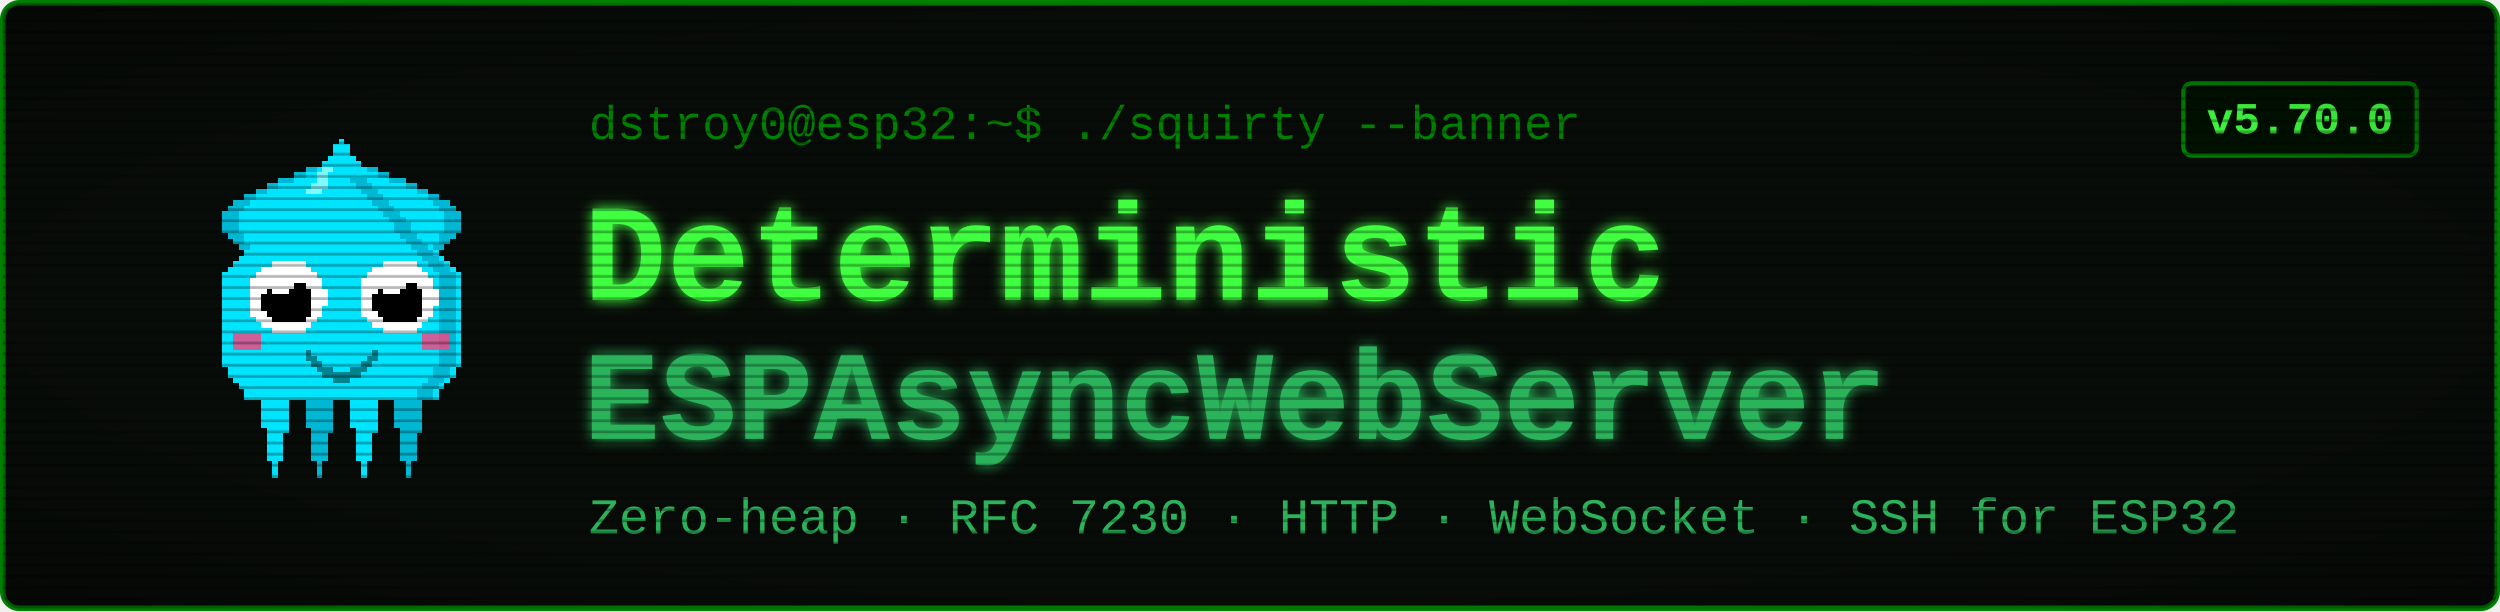
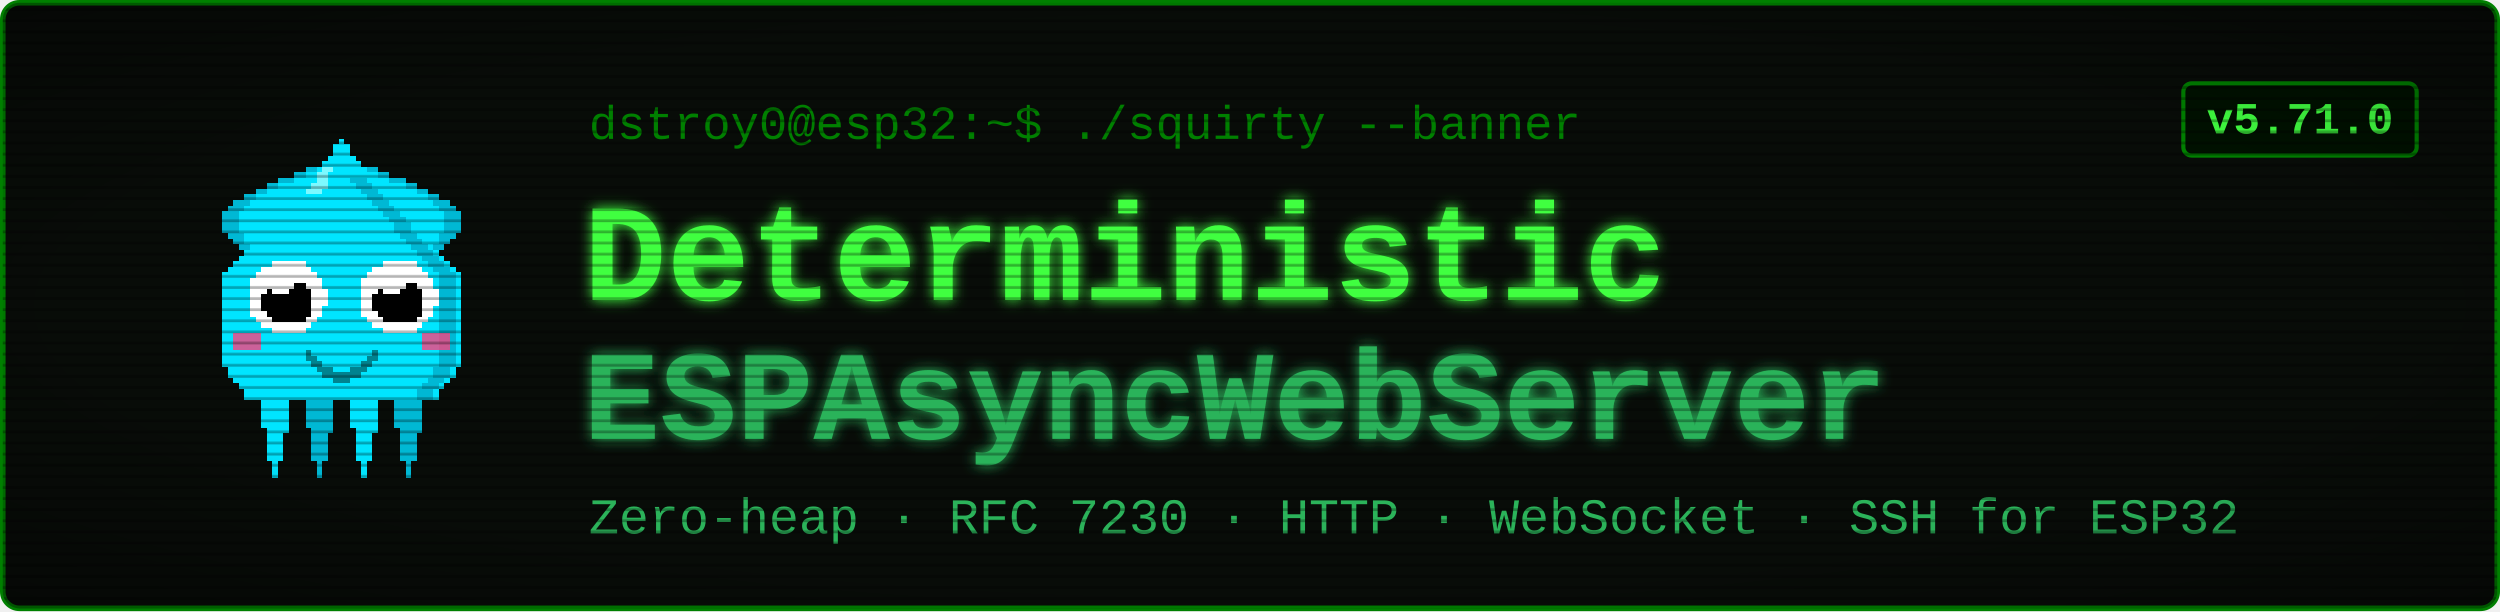
<svg xmlns="http://www.w3.org/2000/svg" viewBox="0 0 900 220" width="900" height="220" font-family="'Courier New', ui-monospace, monospace">
  <defs>
    <filter id="glow" x="-40%" y="-40%" width="180%" height="180%">
      <feGaussianBlur stdDeviation="2.4" result="b" />
      <feMerge>
        <feMergeNode in="b" />
        <feMergeNode in="SourceGraphic" />
      </feMerge>
    </filter>
    <pattern id="scan" width="4" height="4" patternUnits="userSpaceOnUse">
      <rect width="4" height="1" y="3" fill="#000000" opacity="0.28" />
    </pattern>
    <radialGradient id="vig" cx="50%" cy="50%" r="78%">
      <stop offset="58%" stop-color="#000000" stop-opacity="0" />
      <stop offset="100%" stop-color="#000000" stop-opacity="0.45" />
    </radialGradient>
  </defs>
  <rect x="1" y="1" width="898" height="218" rx="6" fill="#080c08" stroke="#008000" stroke-width="2" />
  <g transform="translate(58,46) scale(2)" shape-rendering="crispEdges">
    <rect x="29" y="6" width="1" height="1" fill="#00e5ff" />
    <rect x="26" y="7" width="3" height="1" fill="#00e5ff" />
    <rect x="24" y="8" width="4" height="1" fill="#00e5ff" />
    <rect x="21" y="9" width="7" height="1" fill="#00e5ff" />
    <rect x="19" y="10" width="8" height="1" fill="#00e5ff" />
    <rect x="17" y="11" width="9" height="1" fill="#00e5ff" />
    <rect x="15" y="12" width="10" height="1" fill="#00e5ff" />
    <rect x="13" y="13" width="11" height="1" fill="#00e5ff" />
    <rect x="12" y="14" width="11" height="1" fill="#00e5ff" />
    <rect x="11" y="15" width="11" height="1" fill="#00e5ff" />
    <rect x="11" y="16" width="10" height="1" fill="#00e5ff" />
    <rect x="11" y="17" width="9" height="1" fill="#00e5ff" />
    <rect x="11" y="18" width="9" height="1" fill="#00e5ff" />
    <rect x="12" y="19" width="7" height="1" fill="#00e5ff" />
    <rect x="13" y="20" width="5" height="1" fill="#00e5ff" />
    <rect x="14" y="21" width="3" height="1" fill="#00e5ff" />
    <rect x="15" y="22" width="1" height="1" fill="#00e5ff" />
    <rect x="29" y="6" width="3" height="1" fill="#00b8d4" />
    <rect x="26" y="7" width="3" height="1" fill="#00b8d4" />
    <rect x="24" y="8" width="2" height="1" fill="#00b8d4" />
    <rect x="21" y="9" width="3" height="1" fill="#00b8d4" />
    <rect x="19" y="10" width="2" height="1" fill="#00b8d4" />
    <rect x="17" y="11" width="2" height="1" fill="#00b8d4" />
    <rect x="15" y="12" width="2" height="1" fill="#00b8d4" />
    <rect x="13" y="13" width="3" height="1" fill="#00b8d4" />
    <rect x="12" y="14" width="3" height="1" fill="#00b8d4" />
    <rect x="11" y="15" width="3" height="1" fill="#00b8d4" />
    <rect x="11" y="16" width="3" height="1" fill="#00b8d4" />
    <rect x="11" y="17" width="3" height="1" fill="#00b8d4" />
    <rect x="11" y="18" width="3" height="1" fill="#00b8d4" />
    <rect x="12" y="19" width="3" height="1" fill="#00b8d4" />
    <rect x="13" y="20" width="2" height="1" fill="#00b8d4" />
    <rect x="14" y="21" width="2" height="1" fill="#00b8d4" />
    <rect x="15" y="22" width="2" height="1" fill="#00b8d4" />
    <rect x="35" y="6" width="1" height="1" fill="#00e5ff" />
    <rect x="36" y="7" width="3" height="1" fill="#00e5ff" />
    <rect x="37" y="8" width="4" height="1" fill="#00e5ff" />
    <rect x="37" y="9" width="7" height="1" fill="#00e5ff" />
    <rect x="38" y="10" width="8" height="1" fill="#00e5ff" />
    <rect x="39" y="11" width="9" height="1" fill="#00e5ff" />
    <rect x="40" y="12" width="10" height="1" fill="#00e5ff" />
    <rect x="41" y="13" width="11" height="1" fill="#00e5ff" />
    <rect x="42" y="14" width="11" height="1" fill="#00e5ff" />
    <rect x="43" y="15" width="11" height="1" fill="#00e5ff" />
    <rect x="44" y="16" width="10" height="1" fill="#00e5ff" />
    <rect x="45" y="17" width="9" height="1" fill="#00e5ff" />
    <rect x="45" y="18" width="9" height="1" fill="#00e5ff" />
    <rect x="46" y="19" width="7" height="1" fill="#00e5ff" />
    <rect x="47" y="20" width="5" height="1" fill="#00e5ff" />
    <rect x="48" y="21" width="3" height="1" fill="#00e5ff" />
    <rect x="49" y="22" width="1" height="1" fill="#00e5ff" />
    <rect x="33" y="6" width="3" height="1" fill="#00b8d4" />
    <rect x="36" y="7" width="3" height="1" fill="#00b8d4" />
    <rect x="39" y="8" width="2" height="1" fill="#00b8d4" />
    <rect x="41" y="9" width="3" height="1" fill="#00b8d4" />
    <rect x="44" y="10" width="2" height="1" fill="#00b8d4" />
    <rect x="46" y="11" width="2" height="1" fill="#00b8d4" />
    <rect x="48" y="12" width="2" height="1" fill="#00b8d4" />
    <rect x="49" y="13" width="3" height="1" fill="#00b8d4" />
    <rect x="50" y="14" width="3" height="1" fill="#00b8d4" />
    <rect x="51" y="15" width="3" height="1" fill="#00b8d4" />
    <rect x="51" y="16" width="3" height="1" fill="#00b8d4" />
    <rect x="51" y="17" width="3" height="1" fill="#00b8d4" />
    <rect x="51" y="18" width="3" height="1" fill="#00b8d4" />
    <rect x="50" y="19" width="3" height="1" fill="#00b8d4" />
    <rect x="50" y="20" width="2" height="1" fill="#00b8d4" />
    <rect x="49" y="21" width="2" height="1" fill="#00b8d4" />
    <rect x="48" y="22" width="2" height="1" fill="#00b8d4" />
    <rect x="17" y="46" width="7" height="1" fill="#00e5ff" />
    <rect x="17" y="47" width="7" height="1" fill="#00e5ff" />
    <rect x="17" y="48" width="7" height="1" fill="#00e5ff" />
    <rect x="18" y="49" width="5" height="1" fill="#00e5ff" />
    <rect x="18" y="50" width="5" height="1" fill="#00e5ff" />
    <rect x="18" y="51" width="5" height="1" fill="#00e5ff" />
    <rect x="18" y="52" width="5" height="1" fill="#00e5ff" />
    <rect x="18" y="53" width="5" height="1" fill="#00e5ff" />
    <rect x="19" y="54" width="4" height="1" fill="#00e5ff" />
    <rect x="19" y="55" width="3" height="1" fill="#00e5ff" />
    <rect x="19" y="56" width="3" height="1" fill="#00e5ff" />
    <rect x="19" y="57" width="3" height="1" fill="#00e5ff" />
    <rect x="19" y="58" width="3" height="1" fill="#00e5ff" />
    <rect x="19" y="59" width="3" height="1" fill="#00e5ff" />
    <rect x="20" y="60" width="1" height="1" fill="#00e5ff" />
    <rect x="20" y="61" width="1" height="1" fill="#00e5ff" />
    <rect x="20" y="62" width="1" height="1" fill="#00e5ff" />
    <rect x="25" y="46" width="7" height="1" fill="#00b8d4" />
    <rect x="25" y="47" width="7" height="1" fill="#00b8d4" />
    <rect x="25" y="48" width="7" height="1" fill="#00b8d4" />
    <rect x="26" y="49" width="5" height="1" fill="#00b8d4" />
    <rect x="26" y="50" width="5" height="1" fill="#00b8d4" />
    <rect x="26" y="51" width="5" height="1" fill="#00b8d4" />
    <rect x="26" y="52" width="5" height="1" fill="#00b8d4" />
    <rect x="26" y="53" width="5" height="1" fill="#00b8d4" />
    <rect x="27" y="54" width="4" height="1" fill="#00b8d4" />
    <rect x="27" y="55" width="3" height="1" fill="#00b8d4" />
    <rect x="27" y="56" width="3" height="1" fill="#00b8d4" />
    <rect x="27" y="57" width="3" height="1" fill="#00b8d4" />
    <rect x="27" y="58" width="3" height="1" fill="#00b8d4" />
    <rect x="27" y="59" width="3" height="1" fill="#00b8d4" />
    <rect x="28" y="60" width="1" height="1" fill="#00b8d4" />
    <rect x="28" y="61" width="1" height="1" fill="#00b8d4" />
    <rect x="28" y="62" width="1" height="1" fill="#00b8d4" />
    <rect x="33" y="46" width="7" height="1" fill="#00e5ff" />
    <rect x="33" y="47" width="7" height="1" fill="#00e5ff" />
    <rect x="33" y="48" width="7" height="1" fill="#00e5ff" />
    <rect x="34" y="49" width="5" height="1" fill="#00e5ff" />
    <rect x="34" y="50" width="5" height="1" fill="#00e5ff" />
    <rect x="34" y="51" width="5" height="1" fill="#00e5ff" />
    <rect x="34" y="52" width="5" height="1" fill="#00e5ff" />
    <rect x="34" y="53" width="5" height="1" fill="#00e5ff" />
    <rect x="35" y="54" width="4" height="1" fill="#00e5ff" />
    <rect x="35" y="55" width="3" height="1" fill="#00e5ff" />
    <rect x="35" y="56" width="3" height="1" fill="#00e5ff" />
    <rect x="35" y="57" width="3" height="1" fill="#00e5ff" />
    <rect x="35" y="58" width="3" height="1" fill="#00e5ff" />
    <rect x="35" y="59" width="3" height="1" fill="#00e5ff" />
    <rect x="36" y="60" width="1" height="1" fill="#00e5ff" />
    <rect x="36" y="61" width="1" height="1" fill="#00e5ff" />
    <rect x="36" y="62" width="1" height="1" fill="#00e5ff" />
    <rect x="41" y="46" width="7" height="1" fill="#00b8d4" />
    <rect x="41" y="47" width="7" height="1" fill="#00b8d4" />
    <rect x="41" y="48" width="7" height="1" fill="#00b8d4" />
    <rect x="42" y="49" width="5" height="1" fill="#00b8d4" />
    <rect x="42" y="50" width="5" height="1" fill="#00b8d4" />
    <rect x="42" y="51" width="5" height="1" fill="#00b8d4" />
    <rect x="42" y="52" width="5" height="1" fill="#00b8d4" />
    <rect x="42" y="53" width="5" height="1" fill="#00b8d4" />
    <rect x="43" y="54" width="4" height="1" fill="#00b8d4" />
    <rect x="43" y="55" width="3" height="1" fill="#00b8d4" />
    <rect x="43" y="56" width="3" height="1" fill="#00b8d4" />
    <rect x="43" y="57" width="3" height="1" fill="#00b8d4" />
    <rect x="43" y="58" width="3" height="1" fill="#00b8d4" />
    <rect x="43" y="59" width="3" height="1" fill="#00b8d4" />
    <rect x="44" y="60" width="1" height="1" fill="#00b8d4" />
    <rect x="44" y="61" width="1" height="1" fill="#00b8d4" />
    <rect x="44" y="62" width="1" height="1" fill="#00b8d4" />
    <rect x="32" y="2" width="1" height="1" fill="#00e5ff" />
    <rect x="31" y="3" width="3" height="1" fill="#00e5ff" />
    <rect x="31" y="4" width="3" height="1" fill="#00e5ff" />
    <rect x="30" y="5" width="5" height="1" fill="#00e5ff" />
    <rect x="29" y="6" width="7" height="1" fill="#00e5ff" />
    <rect x="28" y="7" width="9" height="1" fill="#00e5ff" />
    <rect x="27" y="8" width="11" height="1" fill="#00e5ff" />
    <rect x="27" y="9" width="11" height="1" fill="#00e5ff" />
    <rect x="26" y="10" width="13" height="1" fill="#00e5ff" />
    <rect x="25" y="11" width="15" height="1" fill="#00e5ff" />
    <rect x="24" y="12" width="17" height="1" fill="#00e5ff" />
    <rect x="23" y="13" width="19" height="1" fill="#00e5ff" />
    <rect x="22" y="14" width="21" height="1" fill="#00e5ff" />
    <rect x="21" y="15" width="23" height="1" fill="#00e5ff" />
    <rect x="20" y="16" width="25" height="1" fill="#00e5ff" />
    <rect x="19" y="17" width="27" height="1" fill="#00e5ff" />
    <rect x="19" y="18" width="27" height="1" fill="#00e5ff" />
    <rect x="18" y="19" width="29" height="1" fill="#00e5ff" />
    <rect x="17" y="20" width="31" height="1" fill="#00e5ff" />
    <rect x="16" y="21" width="33" height="1" fill="#00e5ff" />
    <rect x="15" y="22" width="35" height="1" fill="#00e5ff" />
    <rect x="14" y="23" width="37" height="1" fill="#00e5ff" />
    <rect x="13" y="24" width="39" height="1" fill="#00e5ff" />
    <rect x="12" y="25" width="41" height="1" fill="#00e5ff" />
    <rect x="11" y="26" width="43" height="1" fill="#00e5ff" />
    <rect x="11" y="27" width="43" height="1" fill="#00e5ff" />
    <rect x="11" y="28" width="43" height="1" fill="#00e5ff" />
    <rect x="11" y="29" width="43" height="1" fill="#00e5ff" />
    <rect x="11" y="30" width="43" height="1" fill="#00e5ff" />
    <rect x="11" y="31" width="43" height="1" fill="#00e5ff" />
    <rect x="11" y="32" width="43" height="1" fill="#00e5ff" />
    <rect x="11" y="33" width="43" height="1" fill="#00e5ff" />
    <rect x="11" y="34" width="43" height="1" fill="#00e5ff" />
    <rect x="11" y="35" width="43" height="1" fill="#00e5ff" />
    <rect x="11" y="36" width="43" height="1" fill="#00e5ff" />
    <rect x="11" y="37" width="43" height="1" fill="#00e5ff" />
    <rect x="11" y="38" width="43" height="1" fill="#00e5ff" />
    <rect x="11" y="39" width="43" height="1" fill="#00e5ff" />
    <rect x="11" y="40" width="43" height="1" fill="#00e5ff" />
    <rect x="11" y="41" width="43" height="1" fill="#00e5ff" />
    <rect x="11" y="42" width="43" height="1" fill="#00e5ff" />
    <rect x="12" y="43" width="41" height="1" fill="#00e5ff" />
    <rect x="12" y="44" width="41" height="1" fill="#00e5ff" />
    <rect x="13" y="45" width="39" height="1" fill="#00e5ff" />
    <rect x="14" y="46" width="37" height="1" fill="#00e5ff" />
    <rect x="15" y="47" width="35" height="1" fill="#00e5ff" />
    <rect x="15" y="48" width="35" height="1" fill="#00e5ff" />
    <rect x="34" y="9" width="3" height="1" fill="#00b8d4" />
    <rect x="35" y="10" width="3" height="1" fill="#00b8d4" />
    <rect x="36" y="11" width="3" height="1" fill="#00b8d4" />
    <rect x="37" y="12" width="3" height="1" fill="#00b8d4" />
    <rect x="38" y="13" width="3" height="1" fill="#00b8d4" />
    <rect x="39" y="14" width="3" height="1" fill="#00b8d4" />
    <rect x="40" y="15" width="3" height="1" fill="#00b8d4" />
    <rect x="41" y="16" width="3" height="1" fill="#00b8d4" />
    <rect x="42" y="17" width="3" height="1" fill="#00b8d4" />
    <rect x="42" y="18" width="3" height="1" fill="#00b8d4" />
    <rect x="43" y="19" width="3" height="1" fill="#00b8d4" />
    <rect x="44" y="20" width="3" height="1" fill="#00b8d4" />
    <rect x="45" y="21" width="3" height="1" fill="#00b8d4" />
    <rect x="46" y="22" width="3" height="1" fill="#00b8d4" />
    <rect x="47" y="23" width="3" height="1" fill="#00b8d4" />
    <rect x="48" y="24" width="3" height="1" fill="#00b8d4" />
    <rect x="49" y="25" width="3" height="1" fill="#00b8d4" />
    <rect x="50" y="26" width="3" height="1" fill="#00b8d4" />
    <rect x="50" y="27" width="3" height="1" fill="#00b8d4" />
    <rect x="50" y="28" width="3" height="1" fill="#00b8d4" />
    <rect x="50" y="29" width="3" height="1" fill="#00b8d4" />
    <rect x="50" y="30" width="3" height="1" fill="#00b8d4" />
    <rect x="50" y="31" width="3" height="1" fill="#00b8d4" />
    <rect x="50" y="32" width="3" height="1" fill="#00b8d4" />
    <rect x="50" y="33" width="3" height="1" fill="#00b8d4" />
    <rect x="50" y="34" width="3" height="1" fill="#00b8d4" />
    <rect x="50" y="35" width="3" height="1" fill="#00b8d4" />
    <rect x="50" y="36" width="3" height="1" fill="#00b8d4" />
    <rect x="50" y="37" width="3" height="1" fill="#00b8d4" />
    <rect x="50" y="38" width="3" height="1" fill="#00b8d4" />
    <rect x="50" y="39" width="3" height="1" fill="#00b8d4" />
    <rect x="50" y="40" width="3" height="1" fill="#00b8d4" />
    <rect x="50" y="41" width="3" height="1" fill="#00b8d4" />
    <rect x="50" y="42" width="3" height="1" fill="#00b8d4" />
    <rect x="49" y="43" width="3" height="1" fill="#00b8d4" />
    <rect x="49" y="44" width="3" height="1" fill="#00b8d4" />
    <rect x="48" y="45" width="3" height="1" fill="#00b8d4" />
    <rect x="47" y="46" width="3" height="1" fill="#00b8d4" />
    <rect x="46" y="47" width="3" height="1" fill="#00b8d4" />
    <rect x="46" y="48" width="3" height="1" fill="#00b8d4" />
    <rect x="29" y="7" width="2" height="1" fill="#7df9ff" />
    <rect x="28" y="8" width="2" height="1" fill="#7df9ff" />
    <rect x="28" y="9" width="2" height="1" fill="#7df9ff" />
    <rect x="27" y="10" width="3" height="1" fill="#7df9ff" />
    <rect x="26" y="11" width="3" height="1" fill="#7df9ff" />
    <rect x="13" y="37" width="5" height="3" fill="#ff4081" opacity="0.8" />
    <rect x="47" y="37" width="5" height="3" fill="#ff4081" opacity="0.8" />
    <rect x="20" y="24" width="6" height="1" fill="#ffffff" />
    <rect x="18" y="25" width="9" height="1" fill="#ffffff" />
    <rect x="17" y="26" width="11" height="1" fill="#ffffff" />
    <rect x="16" y="27" width="13" height="1" fill="#ffffff" />
    <rect x="16" y="28" width="13" height="1" fill="#ffffff" />
    <rect x="16" y="29" width="14" height="1" fill="#ffffff" />
    <rect x="16" y="30" width="14" height="1" fill="#ffffff" />
    <rect x="16" y="31" width="14" height="1" fill="#ffffff" />
    <rect x="16" y="32" width="13" height="1" fill="#ffffff" />
    <rect x="16" y="33" width="13" height="1" fill="#ffffff" />
    <rect x="17" y="34" width="11" height="1" fill="#ffffff" />
    <rect x="18" y="35" width="9" height="1" fill="#ffffff" />
    <rect x="20" y="36" width="6" height="1" fill="#ffffff" />
    <rect x="20" y="28" width="6" height="1" fill="#000000" />
    <rect x="19" y="29" width="8" height="1" fill="#000000" />
    <rect x="18" y="30" width="9" height="1" fill="#000000" />
    <rect x="18" y="31" width="9" height="1" fill="#000000" />
    <rect x="18" y="32" width="9" height="1" fill="#000000" />
    <rect x="19" y="33" width="8" height="1" fill="#000000" />
    <rect x="20" y="34" width="6" height="1" fill="#000000" />
    <rect x="20" y="27" width="3" height="1" fill="#ffffff" />
    <rect x="20" y="28" width="4" height="1" fill="#ffffff" />
    <rect x="20" y="29" width="3" height="1" fill="#ffffff" />
    <rect x="40" y="24" width="6" height="1" fill="#ffffff" />
    <rect x="38" y="25" width="9" height="1" fill="#ffffff" />
    <rect x="37" y="26" width="11" height="1" fill="#ffffff" />
    <rect x="36" y="27" width="13" height="1" fill="#ffffff" />
    <rect x="36" y="28" width="13" height="1" fill="#ffffff" />
    <rect x="36" y="29" width="14" height="1" fill="#ffffff" />
    <rect x="36" y="30" width="14" height="1" fill="#ffffff" />
    <rect x="36" y="31" width="14" height="1" fill="#ffffff" />
    <rect x="36" y="32" width="13" height="1" fill="#ffffff" />
    <rect x="36" y="33" width="13" height="1" fill="#ffffff" />
    <rect x="37" y="34" width="11" height="1" fill="#ffffff" />
    <rect x="38" y="35" width="9" height="1" fill="#ffffff" />
    <rect x="40" y="36" width="6" height="1" fill="#ffffff" />
    <rect x="40" y="28" width="6" height="1" fill="#000000" />
    <rect x="39" y="29" width="8" height="1" fill="#000000" />
    <rect x="38" y="30" width="9" height="1" fill="#000000" />
    <rect x="38" y="31" width="9" height="1" fill="#000000" />
    <rect x="38" y="32" width="9" height="1" fill="#000000" />
    <rect x="39" y="33" width="8" height="1" fill="#000000" />
    <rect x="40" y="34" width="6" height="1" fill="#000000" />
    <rect x="40" y="27" width="3" height="1" fill="#ffffff" />
    <rect x="40" y="28" width="4" height="1" fill="#ffffff" />
    <rect x="40" y="29" width="3" height="1" fill="#ffffff" />
    <rect x="26" y="40" width="1" height="2" fill="#00838f" />
    <rect x="27" y="41" width="1" height="2" fill="#00838f" />
    <rect x="28" y="42" width="1" height="2" fill="#00838f" />
    <rect x="29" y="43" width="1" height="2" fill="#00838f" />
    <rect x="30" y="43" width="1" height="2" fill="#00838f" />
    <rect x="31" y="44" width="1" height="2" fill="#00838f" />
    <rect x="32" y="44" width="1" height="2" fill="#00838f" />
    <rect x="33" y="44" width="1" height="2" fill="#00838f" />
    <rect x="34" y="43" width="1" height="2" fill="#00838f" />
    <rect x="35" y="43" width="1" height="2" fill="#00838f" />
    <rect x="36" y="42" width="1" height="2" fill="#00838f" />
    <rect x="37" y="41" width="1" height="2" fill="#00838f" />
    <rect x="38" y="40" width="1" height="2" fill="#00838f" />
  </g>
  <text x="212" y="50" font-size="17" fill="#008000">dstroy0@esp32:~$ ./squirty --banner</text>
  <text x="210" y="108" font-size="50" font-weight="700" fill="#40ff40" filter="url(#glow)">Deterministic</text>
  <text x="210" y="158" font-size="46" font-weight="700" fill="#2bb35a" filter="url(#glow)">ESPAsyncWebServer</text>
  <text x="212" y="192" font-size="18" fill="#2bb35a">Zero-heap · RFC 7230 · HTTP · WebSocket · SSH for ESP32</text>
  <rect x="786" y="30" width="84" height="26" rx="3" fill="#001100" stroke="#008000" stroke-width="1.5" />
-   <text x="828" y="48" font-size="16" font-weight="700" fill="#40ff40" text-anchor="middle">v5.70.0</text>
+   <text x="828" y="48" font-size="16" font-weight="700" fill="#40ff40" text-anchor="middle">v5.71.0</text>
  <rect x="1" y="1" width="898" height="218" rx="6" fill="url(#scan)" />
  <rect x="1" y="1" width="898" height="218" rx="6" fill="url(#vig)" />
</svg>
